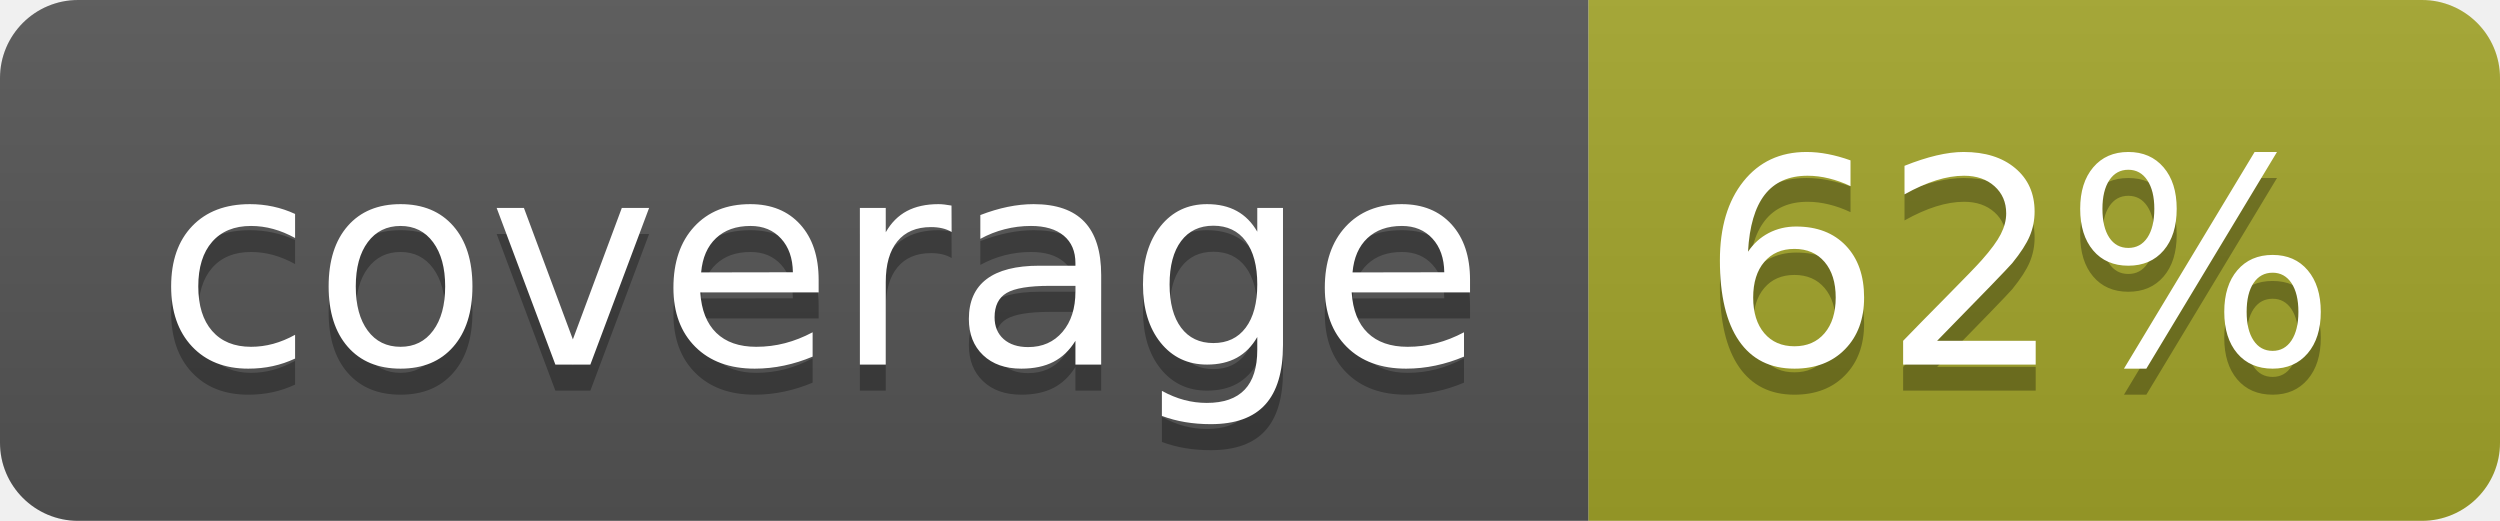
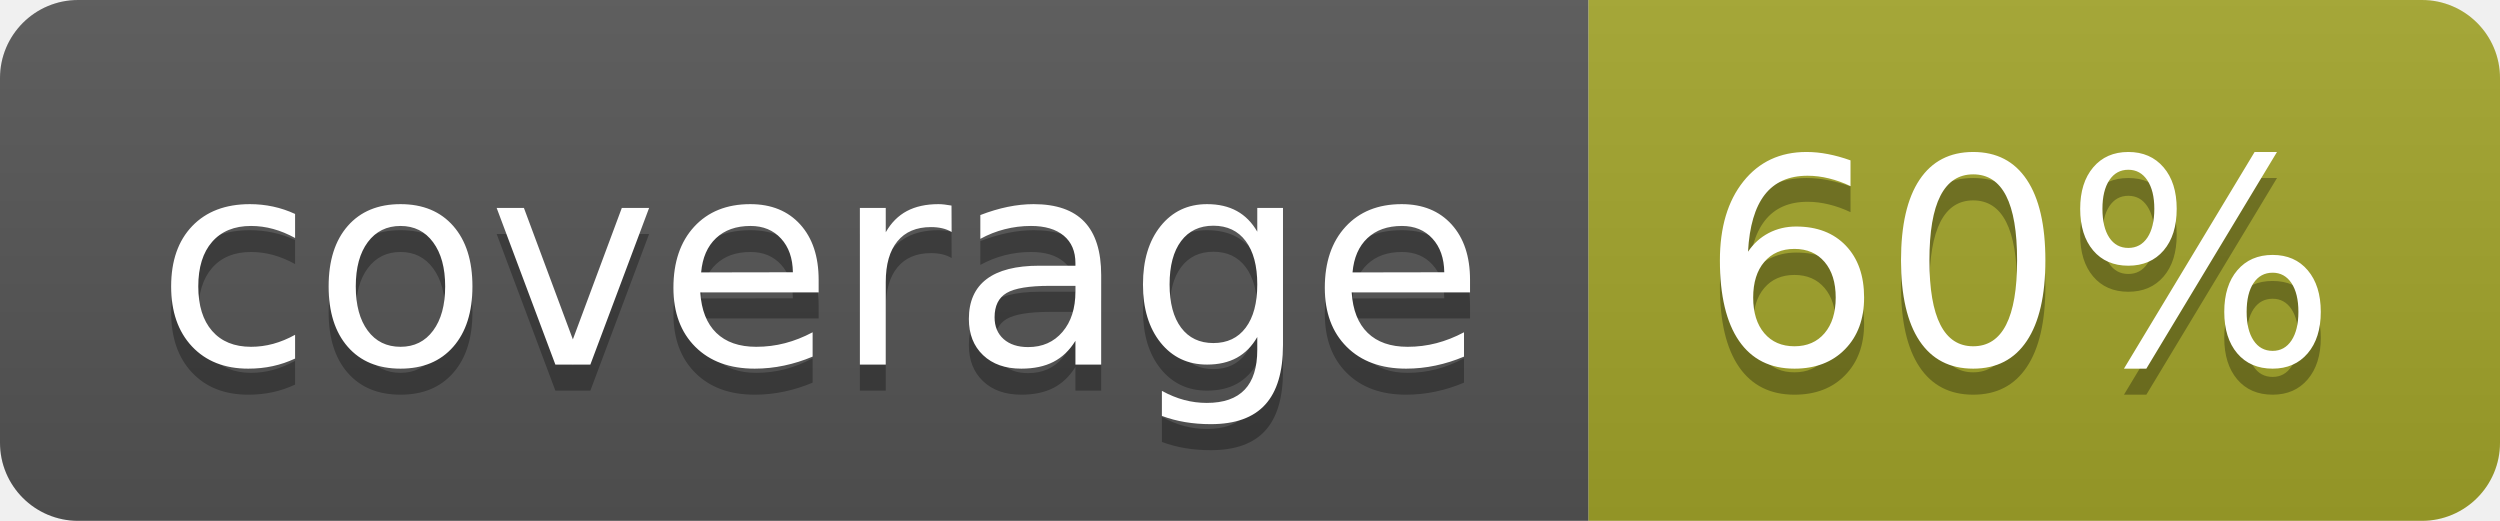
<svg xmlns="http://www.w3.org/2000/svg" width="96" height="20">
  <linearGradient id="b" x2="0" y2="100%">
    <stop offset="0" stop-color="#bbb" stop-opacity=".1" />
    <stop offset="1" stop-opacity=".1" />
  </linearGradient>
  <clipPath id="a">
    <rect width="96" height="20" rx="3" fill="#fff" />
  </clipPath>
  <g clip-path="url(#a)">
    <path fill="#555" d="M0 0h61v20H0z" />
    <path fill="#A3A52A" d="M61 0h35v20H61z" />
    <path fill="url(#b)" d="M0 0h96v20H0z" />
  </g>
  <g fill="#fff" text-anchor="middle" font-family="DejaVu Sans,Verdana,Geneva,sans-serif" font-size="110">
    <text x="315" y="150" fill="#010101" fill-opacity=".3" transform="scale(.1)" textLength="510">coverage</text>
    <text x="315" y="140" transform="scale(.1)" textLength="510">coverage</text>
-     <text x="775" y="150" fill="#010101" fill-opacity=".3" transform="scale(.1)" textLength="250">62%</text>
-     <text x="775" y="140" transform="scale(.1)" textLength="250">62%</text>
+     <text x="775" y="150" fill="#010101" fill-opacity=".3" transform="scale(.1)" textLength="250">60%</text>
+     <text x="775" y="140" transform="scale(.1)" textLength="250">60%</text>
  </g>
</svg>
